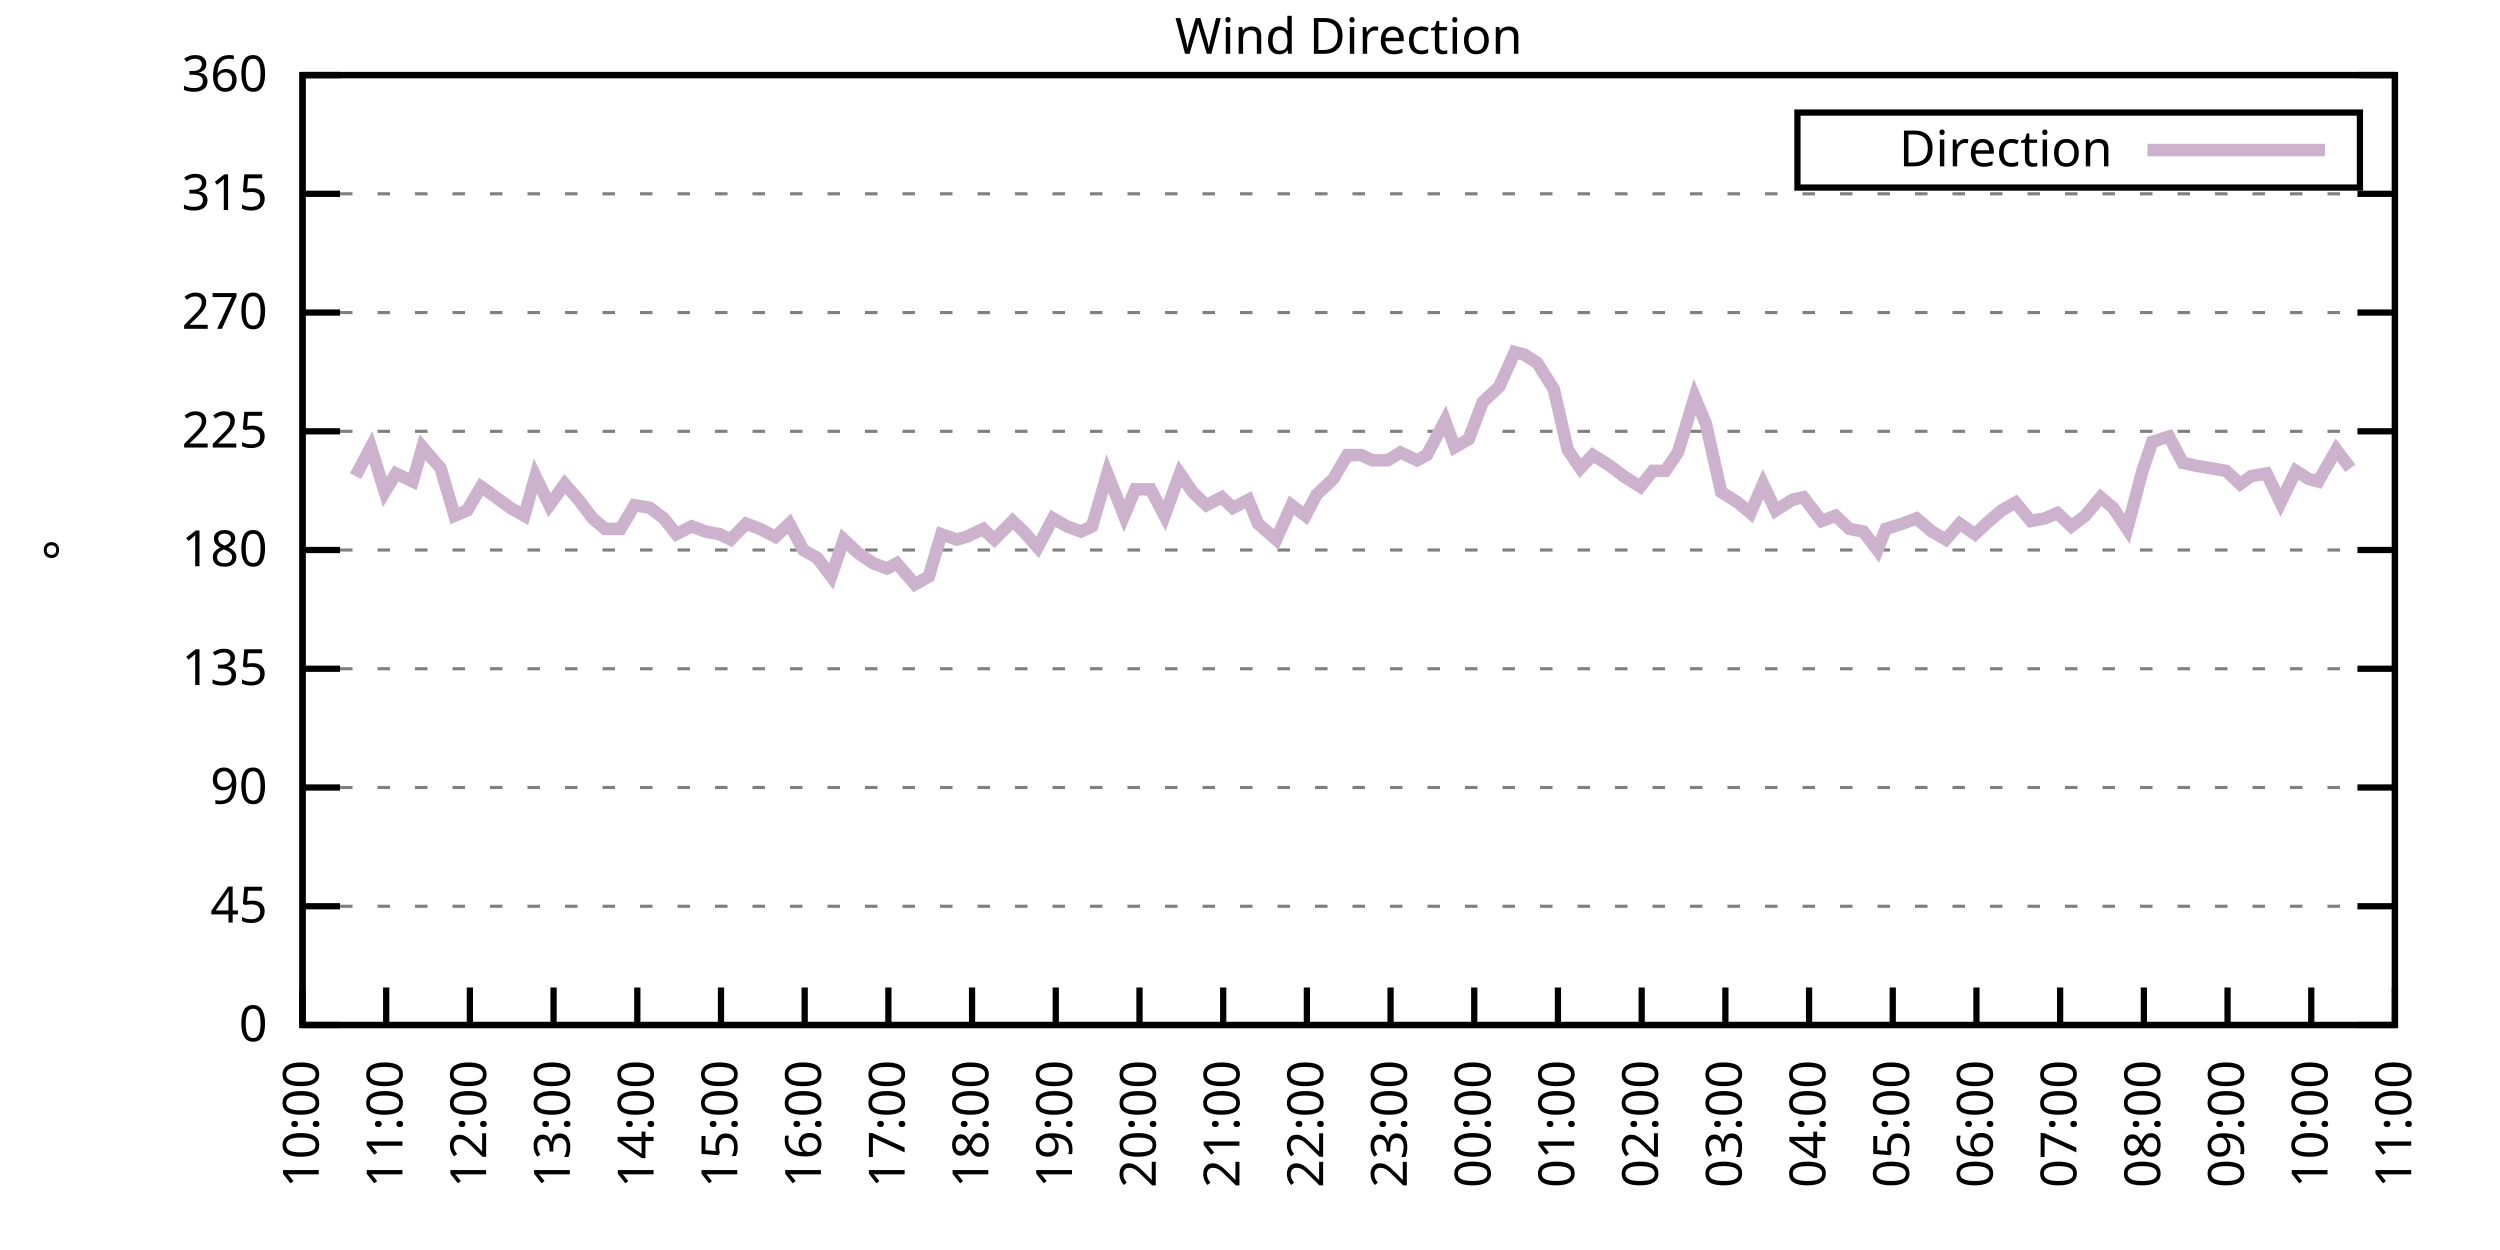
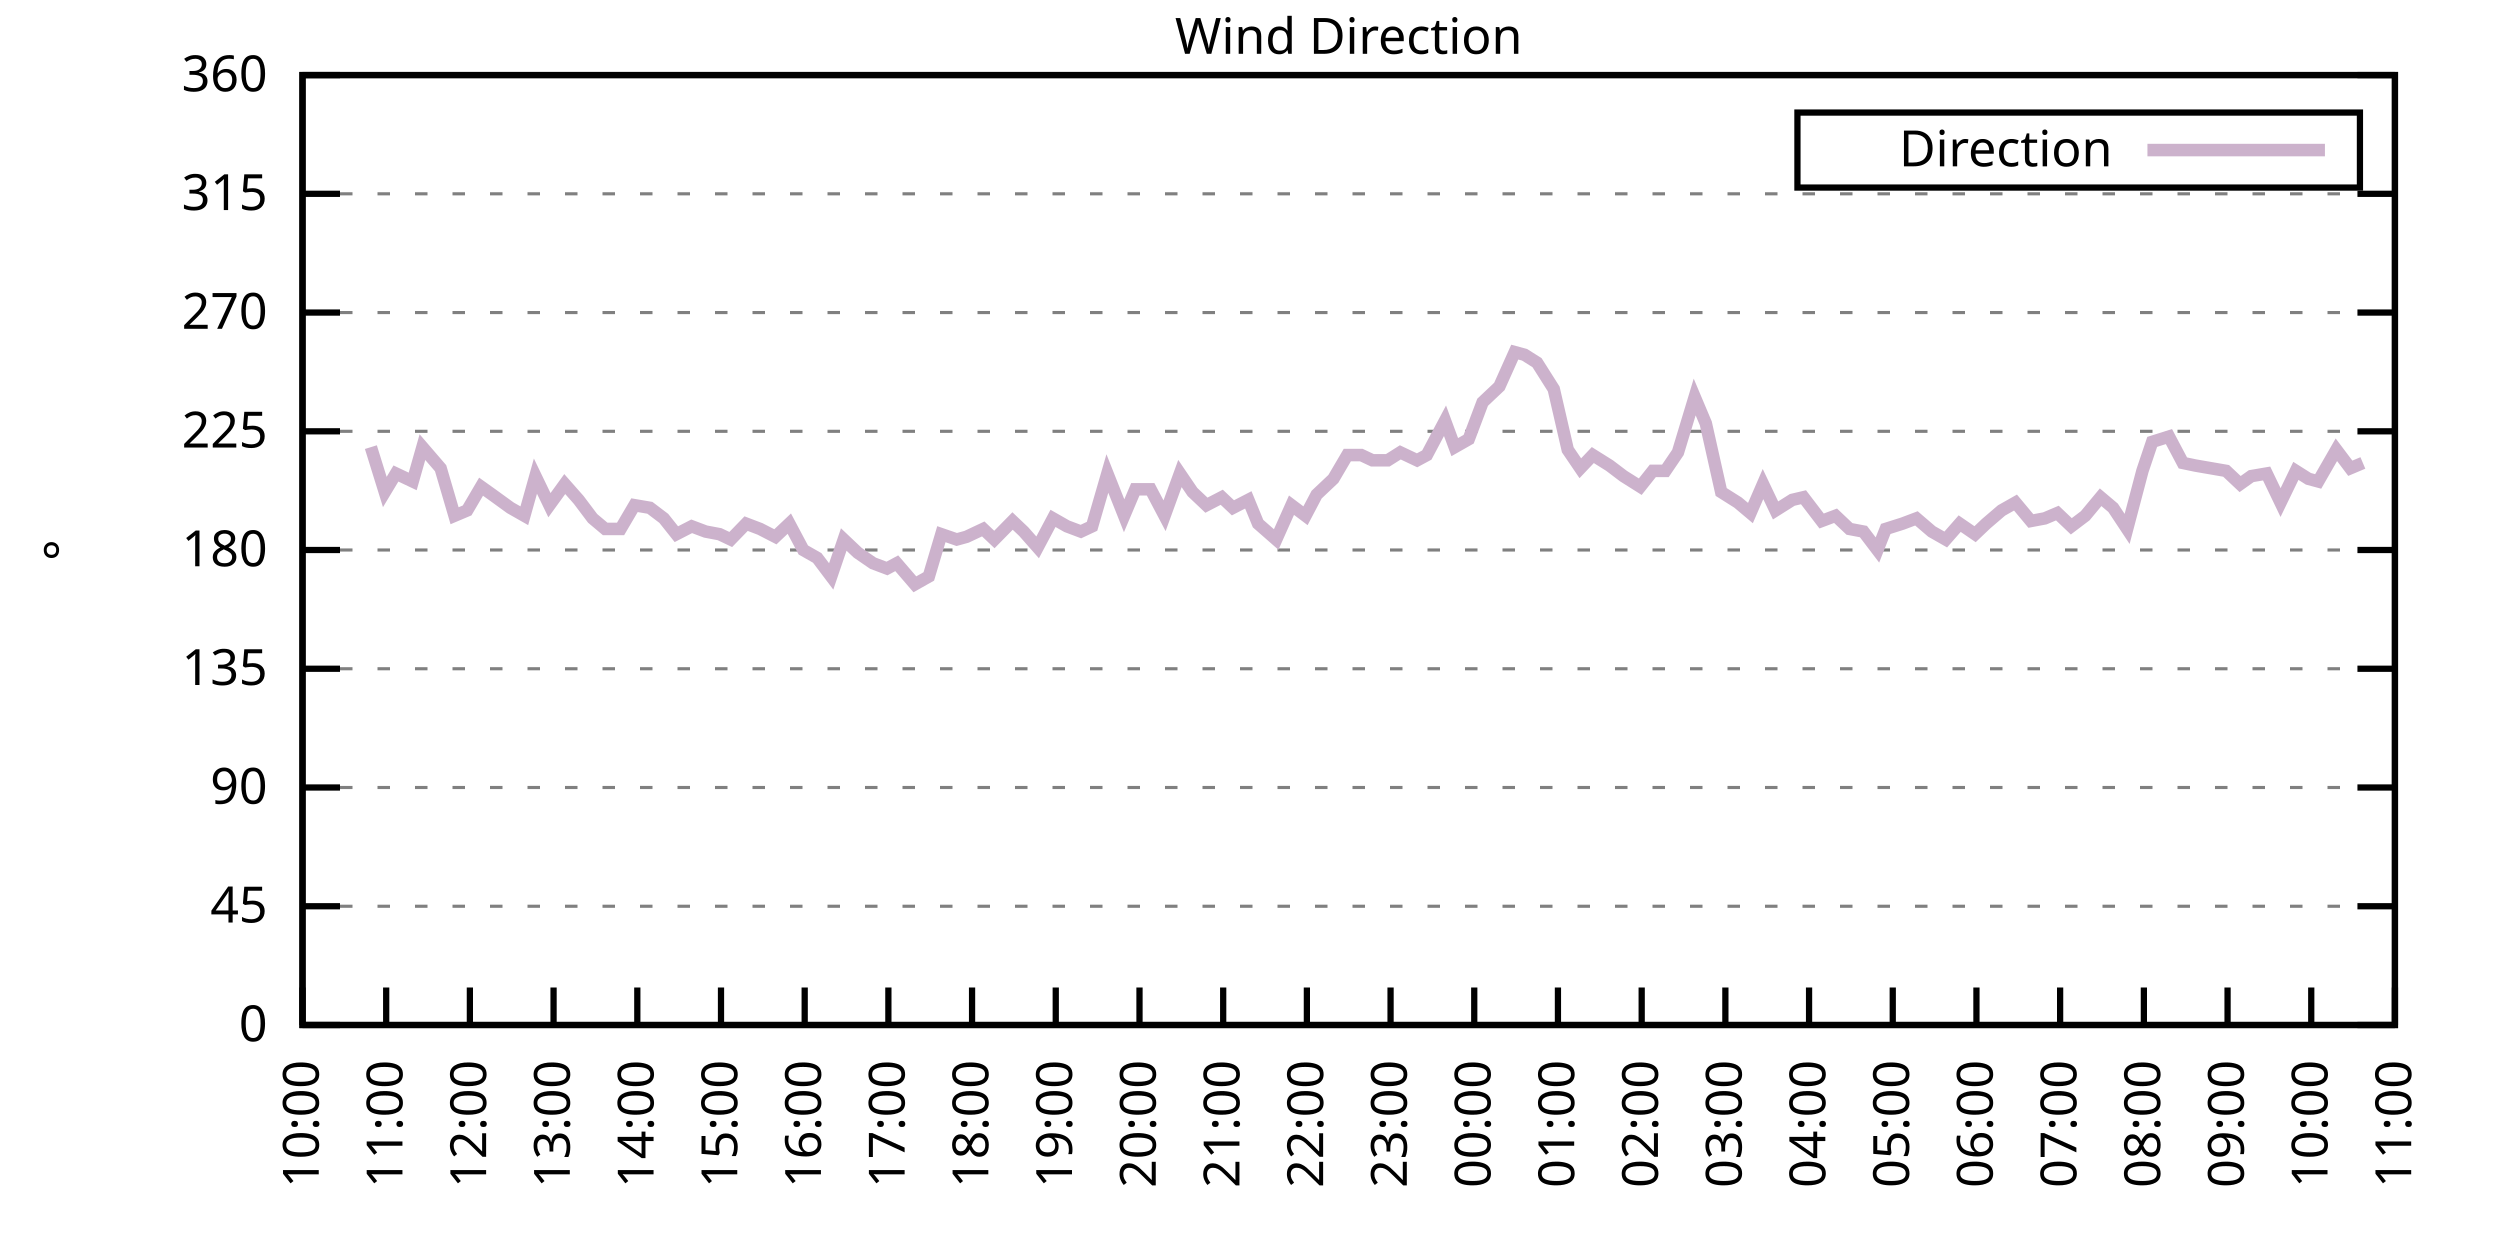
<svg xmlns="http://www.w3.org/2000/svg" xmlns:xlink="http://www.w3.org/1999/xlink" width="400" height="200" viewBox="0 0 400 200">
  <g id="gnuplot_canvas">
    <rect x="0" y="0" width="400" height="200" fill="none" />
    <defs>
      <circle id="gpDot" r="0.5" stroke-width="0.5" stroke="currentColor" />
      <path id="gpPt0" stroke-width="0.333" stroke="currentColor" d="M-1,0 h2 M0,-1 v2" />
      <path id="gpPt1" stroke-width="0.333" stroke="currentColor" d="M-1,-1 L1,1 M1,-1 L-1,1" />
      <path id="gpPt2" stroke-width="0.333" stroke="currentColor" d="M-1,0 L1,0 M0,-1 L0,1 M-1,-1 L1,1 M-1,1 L1,-1" />
      <rect id="gpPt3" stroke-width="0.333" stroke="currentColor" x="-1" y="-1" width="2" height="2" />
      <rect id="gpPt4" stroke-width="0.333" stroke="currentColor" fill="currentColor" x="-1" y="-1" width="2" height="2" />
      <circle id="gpPt5" stroke-width="0.333" stroke="currentColor" cx="0" cy="0" r="1" />
      <use xlink:href="#gpPt5" id="gpPt6" fill="currentColor" stroke="none" />
      <path id="gpPt7" stroke-width="0.333" stroke="currentColor" d="M0,-1.33 L-1.33,0.67 L1.33,0.67 z" />
      <use xlink:href="#gpPt7" id="gpPt8" fill="currentColor" stroke="none" />
      <use xlink:href="#gpPt7" id="gpPt9" stroke="currentColor" transform="rotate(180)" />
      <use xlink:href="#gpPt9" id="gpPt10" fill="currentColor" stroke="none" />
      <use xlink:href="#gpPt3" id="gpPt11" stroke="currentColor" transform="rotate(45)" />
      <use xlink:href="#gpPt11" id="gpPt12" fill="currentColor" stroke="none" />
      <path id="gpPt13" stroke-width="0.333" stroke="currentColor" d="M0,1.330 L1.265,0.411 L0.782,-1.067 L-0.782,-1.076 L-1.265,0.411 z" />
      <use xlink:href="#gpPt13" id="gpPt14" fill="currentColor" stroke="none" />
      <filter id="textbox" filterUnits="objectBoundingBox" x="0" y="0" height="1" width="1">
        <feFlood flood-color="white" flood-opacity="1" result="bgnd" />
        <feComposite in="SourceGraphic" in2="bgnd" operator="atop" />
      </filter>
      <filter id="greybox" filterUnits="objectBoundingBox" x="0" y="0" height="1" width="1">
        <feFlood flood-color="lightgrey" flood-opacity="1" result="grey" />
        <feComposite in="SourceGraphic" in2="grey" operator="atop" />
      </filter>
    </defs>
    <g fill="none" color="white" stroke="currentColor" stroke-width="1.00" stroke-linecap="butt" stroke-linejoin="miter">
</g>
    <g fill="none" color="black" stroke="currentColor" stroke-width="1.00" stroke-linecap="butt" stroke-linejoin="miter">
      <g stroke="none" shape-rendering="crispEdges">
        <polygon fill="rgb(255, 255, 255)" points="48.40,164.00 383.18,164.00 383.18,12.02 48.40,12.02 " />
      </g>
    </g>
    <g fill="none" color="black" stroke="currentColor" stroke-width="1.00" stroke-linecap="butt" stroke-linejoin="miter">
</g>
    <g fill="none" color="black" stroke="black" stroke-width="0.50" stroke-linecap="butt" stroke-linejoin="miter">
</g>
    <g fill="none" color="gray" stroke="currentColor" stroke-width="0.50" stroke-linecap="butt" stroke-linejoin="miter">
      <path stroke="gray" stroke-dasharray="2,4" class="gridline" d="M48.40,164.00 L383.19,164.00  " />
    </g>
    <g fill="none" color="gray" stroke="gray" stroke-width="1.00" stroke-linecap="butt" stroke-linejoin="miter">
</g>
    <g fill="none" color="black" stroke="currentColor" stroke-width="1.00" stroke-linecap="butt" stroke-linejoin="miter">
      <path stroke="black" d="M48.40,164.00 L54.40,164.00 M383.19,164.00 L377.19,164.00  " />
      <g transform="translate(42.80,166.60)" stroke="none" fill="black" font-family="Sans" font-size="8.00" text-anchor="end">
        <text>
          <tspan font-family="Sans"> 0</tspan>
        </text>
      </g>
    </g>
    <g fill="none" color="black" stroke="currentColor" stroke-width="1.00" stroke-linecap="butt" stroke-linejoin="miter">
</g>
    <g fill="none" color="black" stroke="black" stroke-width="0.50" stroke-linecap="butt" stroke-linejoin="miter">
</g>
    <g fill="none" color="gray" stroke="currentColor" stroke-width="0.50" stroke-linecap="butt" stroke-linejoin="miter">
      <path stroke="gray" stroke-dasharray="2,4" class="gridline" d="M48.40,145.00 L383.19,145.00  " />
    </g>
    <g fill="none" color="gray" stroke="gray" stroke-width="1.00" stroke-linecap="butt" stroke-linejoin="miter">
</g>
    <g fill="none" color="black" stroke="currentColor" stroke-width="1.00" stroke-linecap="butt" stroke-linejoin="miter">
      <path stroke="black" d="M48.40,145.00 L54.40,145.00 M383.19,145.00 L377.19,145.00  " />
      <g transform="translate(42.80,147.60)" stroke="none" fill="black" font-family="Sans" font-size="8.00" text-anchor="end">
        <text>
          <tspan font-family="Sans"> 45</tspan>
        </text>
      </g>
    </g>
    <g fill="none" color="black" stroke="currentColor" stroke-width="1.00" stroke-linecap="butt" stroke-linejoin="miter">
</g>
    <g fill="none" color="black" stroke="black" stroke-width="0.50" stroke-linecap="butt" stroke-linejoin="miter">
</g>
    <g fill="none" color="gray" stroke="currentColor" stroke-width="0.50" stroke-linecap="butt" stroke-linejoin="miter">
      <path stroke="gray" stroke-dasharray="2,4" class="gridline" d="M48.40,126.00 L383.19,126.00  " />
    </g>
    <g fill="none" color="gray" stroke="gray" stroke-width="1.00" stroke-linecap="butt" stroke-linejoin="miter">
</g>
    <g fill="none" color="black" stroke="currentColor" stroke-width="1.00" stroke-linecap="butt" stroke-linejoin="miter">
      <path stroke="black" d="M48.40,126.00 L54.40,126.00 M383.19,126.00 L377.19,126.00  " />
      <g transform="translate(42.80,128.60)" stroke="none" fill="black" font-family="Sans" font-size="8.00" text-anchor="end">
        <text>
          <tspan font-family="Sans"> 90</tspan>
        </text>
      </g>
    </g>
    <g fill="none" color="black" stroke="currentColor" stroke-width="1.00" stroke-linecap="butt" stroke-linejoin="miter">
</g>
    <g fill="none" color="black" stroke="black" stroke-width="0.50" stroke-linecap="butt" stroke-linejoin="miter">
</g>
    <g fill="none" color="gray" stroke="currentColor" stroke-width="0.50" stroke-linecap="butt" stroke-linejoin="miter">
      <path stroke="gray" stroke-dasharray="2,4" class="gridline" d="M48.40,107.00 L383.19,107.00  " />
    </g>
    <g fill="none" color="gray" stroke="gray" stroke-width="1.00" stroke-linecap="butt" stroke-linejoin="miter">
</g>
    <g fill="none" color="black" stroke="currentColor" stroke-width="1.00" stroke-linecap="butt" stroke-linejoin="miter">
      <path stroke="black" d="M48.40,107.00 L54.40,107.00 M383.19,107.00 L377.19,107.00  " />
      <g transform="translate(42.80,109.60)" stroke="none" fill="black" font-family="Sans" font-size="8.00" text-anchor="end">
        <text>
          <tspan font-family="Sans"> 135</tspan>
        </text>
      </g>
    </g>
    <g fill="none" color="black" stroke="currentColor" stroke-width="1.00" stroke-linecap="butt" stroke-linejoin="miter">
</g>
    <g fill="none" color="black" stroke="black" stroke-width="0.50" stroke-linecap="butt" stroke-linejoin="miter">
</g>
    <g fill="none" color="gray" stroke="currentColor" stroke-width="0.50" stroke-linecap="butt" stroke-linejoin="miter">
      <path stroke="gray" stroke-dasharray="2,4" class="gridline" d="M48.40,88.00 L383.19,88.00  " />
    </g>
    <g fill="none" color="gray" stroke="gray" stroke-width="1.00" stroke-linecap="butt" stroke-linejoin="miter">
</g>
    <g fill="none" color="black" stroke="currentColor" stroke-width="1.00" stroke-linecap="butt" stroke-linejoin="miter">
      <path stroke="black" d="M48.40,88.00 L54.40,88.00 M383.19,88.00 L377.19,88.00  " />
      <g transform="translate(42.80,90.60)" stroke="none" fill="black" font-family="Sans" font-size="8.00" text-anchor="end">
        <text>
          <tspan font-family="Sans"> 180</tspan>
        </text>
      </g>
    </g>
    <g fill="none" color="black" stroke="currentColor" stroke-width="1.00" stroke-linecap="butt" stroke-linejoin="miter">
</g>
    <g fill="none" color="black" stroke="black" stroke-width="0.50" stroke-linecap="butt" stroke-linejoin="miter">
</g>
    <g fill="none" color="gray" stroke="currentColor" stroke-width="0.50" stroke-linecap="butt" stroke-linejoin="miter">
      <path stroke="gray" stroke-dasharray="2,4" class="gridline" d="M48.40,69.01 L383.19,69.01  " />
    </g>
    <g fill="none" color="gray" stroke="gray" stroke-width="1.00" stroke-linecap="butt" stroke-linejoin="miter">
</g>
    <g fill="none" color="black" stroke="currentColor" stroke-width="1.00" stroke-linecap="butt" stroke-linejoin="miter">
      <path stroke="black" d="M48.40,69.01 L54.40,69.01 M383.19,69.01 L377.19,69.01  " />
      <g transform="translate(42.80,71.61)" stroke="none" fill="black" font-family="Sans" font-size="8.00" text-anchor="end">
        <text>
          <tspan font-family="Sans"> 225</tspan>
        </text>
      </g>
    </g>
    <g fill="none" color="black" stroke="currentColor" stroke-width="1.00" stroke-linecap="butt" stroke-linejoin="miter">
</g>
    <g fill="none" color="black" stroke="black" stroke-width="0.50" stroke-linecap="butt" stroke-linejoin="miter">
</g>
    <g fill="none" color="gray" stroke="currentColor" stroke-width="0.50" stroke-linecap="butt" stroke-linejoin="miter">
      <path stroke="gray" stroke-dasharray="2,4" class="gridline" d="M48.40,50.01 L383.19,50.01  " />
    </g>
    <g fill="none" color="gray" stroke="gray" stroke-width="1.00" stroke-linecap="butt" stroke-linejoin="miter">
</g>
    <g fill="none" color="black" stroke="currentColor" stroke-width="1.00" stroke-linecap="butt" stroke-linejoin="miter">
      <path stroke="black" d="M48.40,50.01 L54.40,50.01 M383.19,50.01 L377.19,50.01  " />
      <g transform="translate(42.80,52.61)" stroke="none" fill="black" font-family="Sans" font-size="8.00" text-anchor="end">
        <text>
          <tspan font-family="Sans"> 270</tspan>
        </text>
      </g>
    </g>
    <g fill="none" color="black" stroke="currentColor" stroke-width="1.00" stroke-linecap="butt" stroke-linejoin="miter">
</g>
    <g fill="none" color="black" stroke="black" stroke-width="0.50" stroke-linecap="butt" stroke-linejoin="miter">
</g>
    <g fill="none" color="gray" stroke="currentColor" stroke-width="0.50" stroke-linecap="butt" stroke-linejoin="miter">
      <path stroke="gray" stroke-dasharray="2,4" class="gridline" d="M48.40,31.01 L383.19,31.01  " />
    </g>
    <g fill="none" color="gray" stroke="gray" stroke-width="1.00" stroke-linecap="butt" stroke-linejoin="miter">
</g>
    <g fill="none" color="black" stroke="currentColor" stroke-width="1.00" stroke-linecap="butt" stroke-linejoin="miter">
      <path stroke="black" d="M48.40,31.01 L54.40,31.01 M383.19,31.01 L377.19,31.01  " />
      <g transform="translate(42.80,33.61)" stroke="none" fill="black" font-family="Sans" font-size="8.00" text-anchor="end">
        <text>
          <tspan font-family="Sans"> 315</tspan>
        </text>
      </g>
    </g>
    <g fill="none" color="black" stroke="currentColor" stroke-width="1.00" stroke-linecap="butt" stroke-linejoin="miter">
</g>
    <g fill="none" color="black" stroke="black" stroke-width="0.50" stroke-linecap="butt" stroke-linejoin="miter">
</g>
    <g fill="none" color="gray" stroke="currentColor" stroke-width="0.50" stroke-linecap="butt" stroke-linejoin="miter">
      <path stroke="gray" stroke-dasharray="2,4" class="gridline" d="M48.40,12.01 L383.19,12.01  " />
    </g>
    <g fill="none" color="gray" stroke="gray" stroke-width="1.00" stroke-linecap="butt" stroke-linejoin="miter">
</g>
    <g fill="none" color="black" stroke="currentColor" stroke-width="1.00" stroke-linecap="butt" stroke-linejoin="miter">
      <path stroke="black" d="M48.40,12.01 L54.40,12.01 M383.19,12.01 L377.19,12.01  " />
      <g transform="translate(42.80,14.61)" stroke="none" fill="black" font-family="Sans" font-size="8.00" text-anchor="end">
        <text>
          <tspan font-family="Sans"> 360</tspan>
        </text>
      </g>
    </g>
    <g fill="none" color="black" stroke="currentColor" stroke-width="1.00" stroke-linecap="butt" stroke-linejoin="miter">
      <path stroke="black" d="M48.40,164.00 L48.40,158.00  " />
      <g transform="translate(51.00,169.60) rotate(270.00)" stroke="none" fill="black" font-family="Sans" font-size="8.00" text-anchor="end">
        <text>
          <tspan font-family="Sans">10:00</tspan>
        </text>
      </g>
    </g>
    <g fill="none" color="black" stroke="currentColor" stroke-width="1.00" stroke-linecap="butt" stroke-linejoin="miter">
      <path stroke="black" d="M61.79,164.00 L61.79,158.00  " />
      <g transform="translate(64.39,169.60) rotate(270.00)" stroke="none" fill="black" font-family="Sans" font-size="8.00" text-anchor="end">
        <text>
          <tspan font-family="Sans">11:00</tspan>
        </text>
      </g>
    </g>
    <g fill="none" color="black" stroke="currentColor" stroke-width="1.00" stroke-linecap="butt" stroke-linejoin="miter">
      <path stroke="black" d="M75.18,164.00 L75.18,158.00  " />
      <g transform="translate(77.78,169.60) rotate(270.00)" stroke="none" fill="black" font-family="Sans" font-size="8.00" text-anchor="end">
        <text>
          <tspan font-family="Sans">12:00</tspan>
        </text>
      </g>
    </g>
    <g fill="none" color="black" stroke="currentColor" stroke-width="1.00" stroke-linecap="butt" stroke-linejoin="miter">
      <path stroke="black" d="M88.57,164.00 L88.57,158.00  " />
      <g transform="translate(91.17,169.60) rotate(270.00)" stroke="none" fill="black" font-family="Sans" font-size="8.00" text-anchor="end">
        <text>
          <tspan font-family="Sans">13:00</tspan>
        </text>
      </g>
    </g>
    <g fill="none" color="black" stroke="currentColor" stroke-width="1.00" stroke-linecap="butt" stroke-linejoin="miter">
      <path stroke="black" d="M101.97,164.00 L101.97,158.00  " />
      <g transform="translate(104.57,169.60) rotate(270.00)" stroke="none" fill="black" font-family="Sans" font-size="8.00" text-anchor="end">
        <text>
          <tspan font-family="Sans">14:00</tspan>
        </text>
      </g>
    </g>
    <g fill="none" color="black" stroke="currentColor" stroke-width="1.00" stroke-linecap="butt" stroke-linejoin="miter">
      <path stroke="black" d="M115.36,164.00 L115.36,158.00  " />
      <g transform="translate(117.96,169.60) rotate(270.00)" stroke="none" fill="black" font-family="Sans" font-size="8.00" text-anchor="end">
        <text>
          <tspan font-family="Sans">15:00</tspan>
        </text>
      </g>
    </g>
    <g fill="none" color="black" stroke="currentColor" stroke-width="1.00" stroke-linecap="butt" stroke-linejoin="miter">
      <path stroke="black" d="M128.75,164.00 L128.75,158.00  " />
      <g transform="translate(131.35,169.60) rotate(270.00)" stroke="none" fill="black" font-family="Sans" font-size="8.00" text-anchor="end">
        <text>
          <tspan font-family="Sans">16:00</tspan>
        </text>
      </g>
    </g>
    <g fill="none" color="black" stroke="currentColor" stroke-width="1.00" stroke-linecap="butt" stroke-linejoin="miter">
      <path stroke="black" d="M142.14,164.00 L142.14,158.00  " />
      <g transform="translate(144.74,169.60) rotate(270.00)" stroke="none" fill="black" font-family="Sans" font-size="8.00" text-anchor="end">
        <text>
          <tspan font-family="Sans">17:00</tspan>
        </text>
      </g>
    </g>
    <g fill="none" color="black" stroke="currentColor" stroke-width="1.00" stroke-linecap="butt" stroke-linejoin="miter">
      <path stroke="black" d="M155.53,164.00 L155.53,158.00  " />
      <g transform="translate(158.13,169.60) rotate(270.00)" stroke="none" fill="black" font-family="Sans" font-size="8.00" text-anchor="end">
        <text>
          <tspan font-family="Sans">18:00</tspan>
        </text>
      </g>
    </g>
    <g fill="none" color="black" stroke="currentColor" stroke-width="1.00" stroke-linecap="butt" stroke-linejoin="miter">
      <path stroke="black" d="M168.92,164.00 L168.92,158.00  " />
      <g transform="translate(171.52,169.60) rotate(270.00)" stroke="none" fill="black" font-family="Sans" font-size="8.00" text-anchor="end">
        <text>
          <tspan font-family="Sans">19:00</tspan>
        </text>
      </g>
    </g>
    <g fill="none" color="black" stroke="currentColor" stroke-width="1.00" stroke-linecap="butt" stroke-linejoin="miter">
      <path stroke="black" d="M182.32,164.00 L182.32,158.00  " />
      <g transform="translate(184.92,169.60) rotate(270.00)" stroke="none" fill="black" font-family="Sans" font-size="8.00" text-anchor="end">
        <text>
          <tspan font-family="Sans">20:00</tspan>
        </text>
      </g>
    </g>
    <g fill="none" color="black" stroke="currentColor" stroke-width="1.00" stroke-linecap="butt" stroke-linejoin="miter">
      <path stroke="black" d="M195.71,164.00 L195.71,158.00  " />
      <g transform="translate(198.31,169.60) rotate(270.00)" stroke="none" fill="black" font-family="Sans" font-size="8.00" text-anchor="end">
        <text>
          <tspan font-family="Sans">21:00</tspan>
        </text>
      </g>
    </g>
    <g fill="none" color="black" stroke="currentColor" stroke-width="1.00" stroke-linecap="butt" stroke-linejoin="miter">
      <path stroke="black" d="M209.10,164.00 L209.10,158.00  " />
      <g transform="translate(211.70,169.60) rotate(270.00)" stroke="none" fill="black" font-family="Sans" font-size="8.00" text-anchor="end">
        <text>
          <tspan font-family="Sans">22:00</tspan>
        </text>
      </g>
    </g>
    <g fill="none" color="black" stroke="currentColor" stroke-width="1.00" stroke-linecap="butt" stroke-linejoin="miter">
      <path stroke="black" d="M222.49,164.00 L222.49,158.00  " />
      <g transform="translate(225.09,169.60) rotate(270.00)" stroke="none" fill="black" font-family="Sans" font-size="8.00" text-anchor="end">
        <text>
          <tspan font-family="Sans">23:00</tspan>
        </text>
      </g>
    </g>
    <g fill="none" color="black" stroke="currentColor" stroke-width="1.00" stroke-linecap="butt" stroke-linejoin="miter">
      <path stroke="black" d="M235.88,164.00 L235.88,158.00  " />
      <g transform="translate(238.48,169.60) rotate(270.00)" stroke="none" fill="black" font-family="Sans" font-size="8.00" text-anchor="end">
        <text>
          <tspan font-family="Sans">00:00</tspan>
        </text>
      </g>
    </g>
    <g fill="none" color="black" stroke="currentColor" stroke-width="1.00" stroke-linecap="butt" stroke-linejoin="miter">
      <path stroke="black" d="M249.27,164.00 L249.27,158.00  " />
      <g transform="translate(251.87,169.60) rotate(270.00)" stroke="none" fill="black" font-family="Sans" font-size="8.00" text-anchor="end">
        <text>
          <tspan font-family="Sans">01:00</tspan>
        </text>
      </g>
    </g>
    <g fill="none" color="black" stroke="currentColor" stroke-width="1.00" stroke-linecap="butt" stroke-linejoin="miter">
      <path stroke="black" d="M262.67,164.00 L262.67,158.00  " />
      <g transform="translate(265.27,169.60) rotate(270.00)" stroke="none" fill="black" font-family="Sans" font-size="8.00" text-anchor="end">
        <text>
          <tspan font-family="Sans">02:00</tspan>
        </text>
      </g>
    </g>
    <g fill="none" color="black" stroke="currentColor" stroke-width="1.00" stroke-linecap="butt" stroke-linejoin="miter">
      <path stroke="black" d="M276.06,164.00 L276.06,158.00  " />
      <g transform="translate(278.66,169.60) rotate(270.00)" stroke="none" fill="black" font-family="Sans" font-size="8.00" text-anchor="end">
        <text>
          <tspan font-family="Sans">03:00</tspan>
        </text>
      </g>
    </g>
    <g fill="none" color="black" stroke="currentColor" stroke-width="1.00" stroke-linecap="butt" stroke-linejoin="miter">
      <path stroke="black" d="M289.45,164.00 L289.45,158.00  " />
      <g transform="translate(292.05,169.60) rotate(270.00)" stroke="none" fill="black" font-family="Sans" font-size="8.00" text-anchor="end">
        <text>
          <tspan font-family="Sans">04:00</tspan>
        </text>
      </g>
    </g>
    <g fill="none" color="black" stroke="currentColor" stroke-width="1.00" stroke-linecap="butt" stroke-linejoin="miter">
      <path stroke="black" d="M302.84,164.00 L302.84,158.00  " />
      <g transform="translate(305.44,169.60) rotate(270.00)" stroke="none" fill="black" font-family="Sans" font-size="8.00" text-anchor="end">
        <text>
          <tspan font-family="Sans">05:00</tspan>
        </text>
      </g>
    </g>
    <g fill="none" color="black" stroke="currentColor" stroke-width="1.00" stroke-linecap="butt" stroke-linejoin="miter">
      <path stroke="black" d="M316.23,164.00 L316.23,158.00  " />
      <g transform="translate(318.83,169.60) rotate(270.00)" stroke="none" fill="black" font-family="Sans" font-size="8.00" text-anchor="end">
        <text>
          <tspan font-family="Sans">06:00</tspan>
        </text>
      </g>
    </g>
    <g fill="none" color="black" stroke="currentColor" stroke-width="1.00" stroke-linecap="butt" stroke-linejoin="miter">
      <path stroke="black" d="M329.62,164.00 L329.62,158.00  " />
      <g transform="translate(332.22,169.60) rotate(270.00)" stroke="none" fill="black" font-family="Sans" font-size="8.00" text-anchor="end">
        <text>
          <tspan font-family="Sans">07:00</tspan>
        </text>
      </g>
    </g>
    <g fill="none" color="black" stroke="currentColor" stroke-width="1.00" stroke-linecap="butt" stroke-linejoin="miter">
      <path stroke="black" d="M343.02,164.00 L343.02,158.00  " />
      <g transform="translate(345.62,169.60) rotate(270.00)" stroke="none" fill="black" font-family="Sans" font-size="8.00" text-anchor="end">
        <text>
          <tspan font-family="Sans">08:00</tspan>
        </text>
      </g>
    </g>
    <g fill="none" color="black" stroke="currentColor" stroke-width="1.00" stroke-linecap="butt" stroke-linejoin="miter">
      <path stroke="black" d="M356.41,164.00 L356.41,158.00  " />
      <g transform="translate(359.01,169.60) rotate(270.00)" stroke="none" fill="black" font-family="Sans" font-size="8.00" text-anchor="end">
        <text>
          <tspan font-family="Sans">09:00</tspan>
        </text>
      </g>
    </g>
    <g fill="none" color="black" stroke="currentColor" stroke-width="1.00" stroke-linecap="butt" stroke-linejoin="miter">
      <path stroke="black" d="M369.80,164.00 L369.80,158.00  " />
      <g transform="translate(372.40,169.60) rotate(270.00)" stroke="none" fill="black" font-family="Sans" font-size="8.00" text-anchor="end">
        <text>
          <tspan font-family="Sans">10:00</tspan>
        </text>
      </g>
    </g>
    <g fill="none" color="black" stroke="currentColor" stroke-width="1.00" stroke-linecap="butt" stroke-linejoin="miter">
      <path stroke="black" d="M383.19,164.00 L383.19,158.00  " />
      <g transform="translate(385.79,169.60) rotate(270.00)" stroke="none" fill="black" font-family="Sans" font-size="8.00" text-anchor="end">
        <text>
          <tspan font-family="Sans">11:00</tspan>
        </text>
      </g>
    </g>
    <g fill="none" color="black" stroke="currentColor" stroke-width="1.00" stroke-linecap="butt" stroke-linejoin="miter">
</g>
    <g fill="none" color="black" stroke="currentColor" stroke-width="1.00" stroke-linecap="butt" stroke-linejoin="miter">
      <path stroke="black" d="M48.40,12.01 L48.40,164.00 L383.19,164.00 L383.19,12.01 L48.40,12.01 Z  " />
    </g>
    <g fill="none" color="black" stroke="currentColor" stroke-width="1.00" stroke-linecap="butt" stroke-linejoin="miter">
</g>
    <g fill="none" color="black" stroke="currentColor" stroke-width="1.00" stroke-linecap="butt" stroke-linejoin="miter">
      <path stroke="black" d="M287.59,30.01 L287.59,18.01 L377.59,18.01 L377.59,30.01 L287.59,30.01 Z  " />
    </g>
    <g id="Wind_direction_plot_1">
      <g fill="none" color="white" stroke="black" stroke-width="2.00" stroke-linecap="butt" stroke-linejoin="miter">
</g>
      <g fill="none" color="black" stroke="currentColor" stroke-width="2.00" stroke-linecap="butt" stroke-linejoin="miter">
        <g transform="translate(337.99,26.61)" stroke="none" fill="black" font-family="Sans" font-size="8.00" text-anchor="end">
          <text>
            <tspan font-family="Sans">Direction</tspan>
          </text>
        </g>
      </g>
      <g fill="none" color="black" stroke="currentColor" stroke-width="2.00" stroke-linecap="butt" stroke-linejoin="miter">
-         <path stroke="rgb(204, 178, 204)" d="M343.59,24.01 L371.99,24.01 M56.88,76.18 L59.34,71.54 L61.57,78.72 L63.35,75.76 L66.03,77.03 L67.59,71.54   L70.50,74.92 L72.73,82.52 L74.74,81.67 L76.97,77.87 L78.75,79.14 L81.66,81.25 L83.89,82.52 L85.67,76.18   L87.91,80.83 L90.36,77.45 L92.59,79.98 L94.82,82.94 L96.83,84.63 L99.29,84.63 L101.52,80.83 L103.98,81.25   L106.21,82.94 L108.22,85.47 L110.67,84.21 L112.90,85.05 L115.13,85.47 L116.92,86.32 L119.38,83.78 L121.61,84.63   L124.06,85.89 L126.29,83.78 L128.53,88.00 L130.76,89.27 L132.99,92.23 L135.00,86.32 L137.23,88.43 L139.69,90.12   L141.92,90.96 L143.48,90.12 L146.38,93.49 L148.61,92.23 L150.62,85.47 L153.08,86.32 L154.64,85.89 L157.32,84.63   L159.10,86.32 L162.01,83.36 L163.79,85.05 L166.02,87.58 L168.48,82.94 L170.71,84.21 L172.94,85.05 L174.73,84.21   L177.18,75.76 L179.86,82.52 L181.65,78.29 L184.10,78.29 L186.33,82.52 L188.79,75.76 L190.80,78.72 L193.03,80.83   L195.48,79.56 L197.27,81.25 L199.73,79.98 L201.29,83.78 L204.19,86.32 L206.64,80.83 L208.88,82.52 L210.66,79.14   L213.34,76.61 L215.57,72.81 L217.80,72.81 L219.59,73.65 L222.04,73.65 L224.05,72.38 L226.73,73.65 L228.29,72.81   L231.20,67.32 L232.76,71.54 L234.99,70.27 L237.22,64.36 L239.90,61.83 L242.36,56.34 L243.92,56.76 L245.93,58.03   L248.60,62.25 L250.84,71.96 L252.85,74.92 L254.85,72.81 L257.53,74.49 L259.76,76.18 L262.44,77.87 L264.45,75.34   L266.46,75.34 L268.47,72.38 L271.15,63.52 L272.93,67.74 L275.39,78.72 L278.07,80.41 L280.07,82.09 L282.08,77.45   L284.09,81.67 L286.77,79.98 L288.56,79.56 L291.46,83.36 L293.69,82.52 L295.92,84.63 L298.15,85.05 L300.39,88.00   L301.72,84.63 L304.40,83.78 L306.63,82.94 L309.09,85.05 L311.32,86.32 L313.55,83.78 L316.01,85.47 L317.79,83.78   L320.25,81.67 L322.48,80.41 L324.94,83.36 L327.17,82.94 L329.18,82.09 L331.41,84.21 L333.64,82.52 L336.10,79.56   L338.10,81.25 L340.34,84.63 L342.79,75.34 L344.35,70.70 L347.03,69.85 L349.26,74.07 L351.27,74.49 L356.18,75.34   L358.42,77.45 L360.20,76.18 L362.66,75.76 L364.89,80.41 L367.34,75.34 L369.35,76.61 L370.91,77.03 L373.82,71.96   L376.05,74.92  " />
+         <path stroke="rgb(204, 178, 204)" d="M343.59,24.01 L371.99,24.01 M59.34,71.54 L61.57,78.72 L63.35,75.76 L66.03,77.03 L67.59,71.54 L70.50,74.92   L72.73,82.52 L74.74,81.67 L76.97,77.87 L78.75,79.14 L81.66,81.25 L83.89,82.52 L85.67,76.18 L87.91,80.83   L90.36,77.45 L92.59,79.98 L94.82,82.94 L96.83,84.63 L99.29,84.63 L101.52,80.83 L103.98,81.25 L106.21,82.94   L108.22,85.47 L110.67,84.21 L112.90,85.05 L115.13,85.47 L116.92,86.32 L119.38,83.78 L121.61,84.63 L124.06,85.89   L126.29,83.78 L128.53,88.00 L130.76,89.27 L132.99,92.23 L135.00,86.32 L137.23,88.43 L139.69,90.12 L141.92,90.96   L143.48,90.12 L146.38,93.49 L148.61,92.23 L150.62,85.47 L153.08,86.32 L154.64,85.89 L157.32,84.63 L159.10,86.32   L162.01,83.36 L163.79,85.05 L166.02,87.58 L168.48,82.94 L170.71,84.21 L172.94,85.05 L174.73,84.21 L177.18,75.76   L179.86,82.52 L181.65,78.29 L184.10,78.29 L186.33,82.52 L188.79,75.76 L190.80,78.72 L193.03,80.83 L195.48,79.56   L197.27,81.25 L199.73,79.98 L201.29,83.78 L204.19,86.32 L206.64,80.83 L208.88,82.52 L210.66,79.14 L213.34,76.61   L215.57,72.81 L217.80,72.81 L219.59,73.65 L222.04,73.65 L224.05,72.38 L226.73,73.65 L228.29,72.81 L231.20,67.32   L232.76,71.54 L234.99,70.27 L237.22,64.36 L239.90,61.83 L242.36,56.34 L243.92,56.76 L245.93,58.03 L248.60,62.25   L250.84,71.96 L252.85,74.92 L254.85,72.81 L257.53,74.49 L259.76,76.18 L262.44,77.87 L264.45,75.34 L266.46,75.34   L268.47,72.38 L271.15,63.52 L272.93,67.74 L275.39,78.72 L278.07,80.41 L280.07,82.09 L282.08,77.45 L284.09,81.67   L286.77,79.98 L288.56,79.56 L291.46,83.36 L293.69,82.52 L295.92,84.63 L298.15,85.05 L300.39,88.00 L301.72,84.63   L304.40,83.78 L306.63,82.94 L309.09,85.05 L311.32,86.32 L313.55,83.78 L316.01,85.47 L317.79,83.78 L320.25,81.67   L322.48,80.41 L324.94,83.36 L327.17,82.94 L329.18,82.09 L331.41,84.21 L333.64,82.52 L336.10,79.56 L338.10,81.25   L340.34,84.63 L342.79,75.34 L344.35,70.70 L347.03,69.85 L349.26,74.07 L351.27,74.49 L356.18,75.34 L358.42,77.45   L360.20,76.18 L362.66,75.76 L364.89,80.41 L367.34,75.34 L369.35,76.61 L370.91,77.03 L373.82,71.96 L376.05,74.92   L378.06,74.07  " />
      </g>
    </g>
    <g fill="none" color="black" stroke="currentColor" stroke-width="2.00" stroke-linecap="butt" stroke-linejoin="miter">
</g>
    <g fill="none" color="black" stroke="black" stroke-width="1.00" stroke-linecap="butt" stroke-linejoin="miter">
</g>
    <g fill="none" color="black" stroke="currentColor" stroke-width="1.00" stroke-linecap="butt" stroke-linejoin="miter">
      <path stroke="black" d="M48.40,12.01 L48.40,164.00 L383.19,164.00 L383.19,12.01 L48.40,12.01 Z  " />
      <g transform="translate(12.80,88.01) rotate(270.00)" stroke="none" fill="black" font-family="Sans" font-size="8.00" text-anchor="middle">
        <text>
          <tspan font-family="Sans">°</tspan>
        </text>
      </g>
    </g>
    <g fill="none" color="black" stroke="currentColor" stroke-width="1.00" stroke-linecap="butt" stroke-linejoin="miter">
</g>
    <g fill="none" color="black" stroke="currentColor" stroke-width="1.00" stroke-linecap="butt" stroke-linejoin="miter">
      <g transform="translate(215.79,8.61)" stroke="none" fill="black" font-family="Sans" font-size="8.00" text-anchor="middle">
        <text>
          <tspan font-family="Sans">Wind Direction</tspan>
        </text>
      </g>
    </g>
    <g fill="none" color="black" stroke="currentColor" stroke-width="1.00" stroke-linecap="butt" stroke-linejoin="miter">
</g>
  </g>
</svg>
